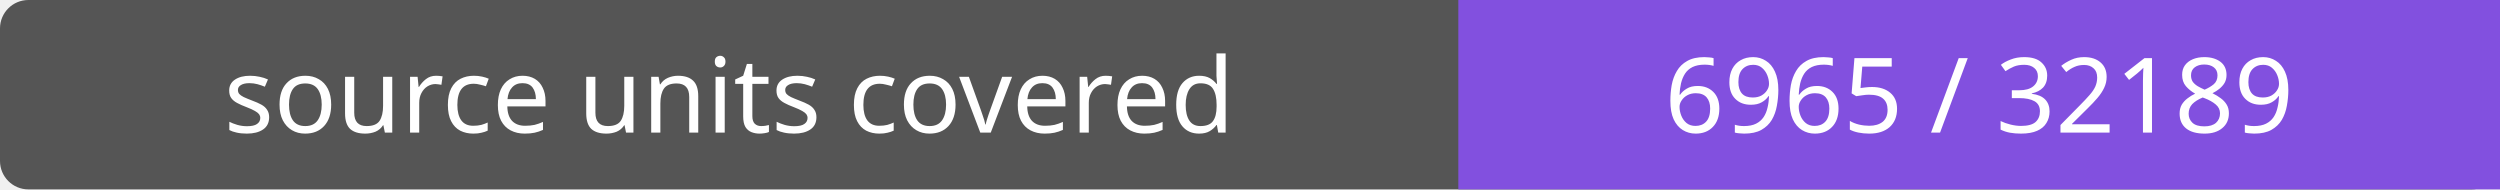
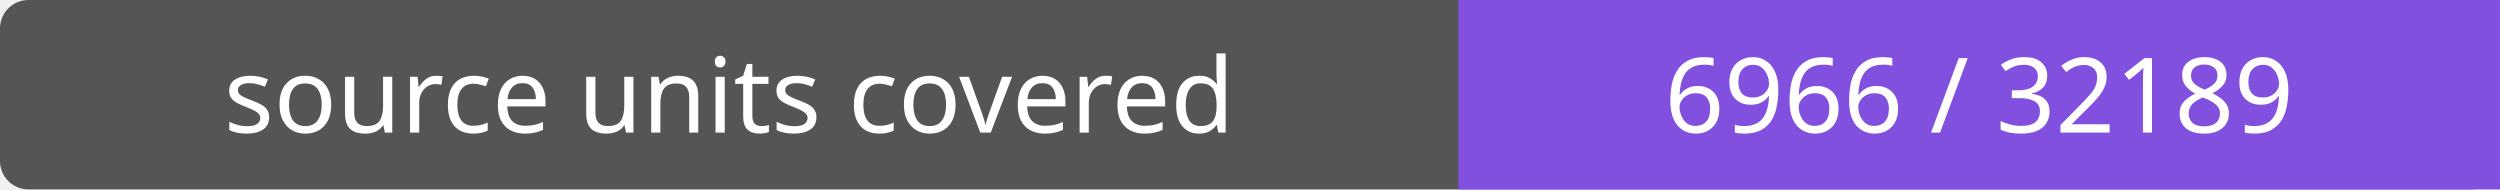
- <svg xmlns="http://www.w3.org/2000/svg" width="264" height="20" role="img" aria-label="source units covered: 6965 / 32189">
+ <svg xmlns="http://www.w3.org/2000/svg" width="264" height="20" role="img" aria-label="source units covered: 6966 / 32189">
  <rect width="264" height="20" rx="3" fill="#555" />
  <path fill="#8250df" d="M154 0h110v20H154z" />
  <g fill="#fff" text-anchor="middle" font-family="Verdana,sans-serif" font-size="11">
    <text x="77.0" y="14">source units covered</text>
-     <text x="209.0" y="14">6965 / 32189</text>
+     <text x="209.0" y="14">6966 / 32189</text>
  </g>
</svg>
